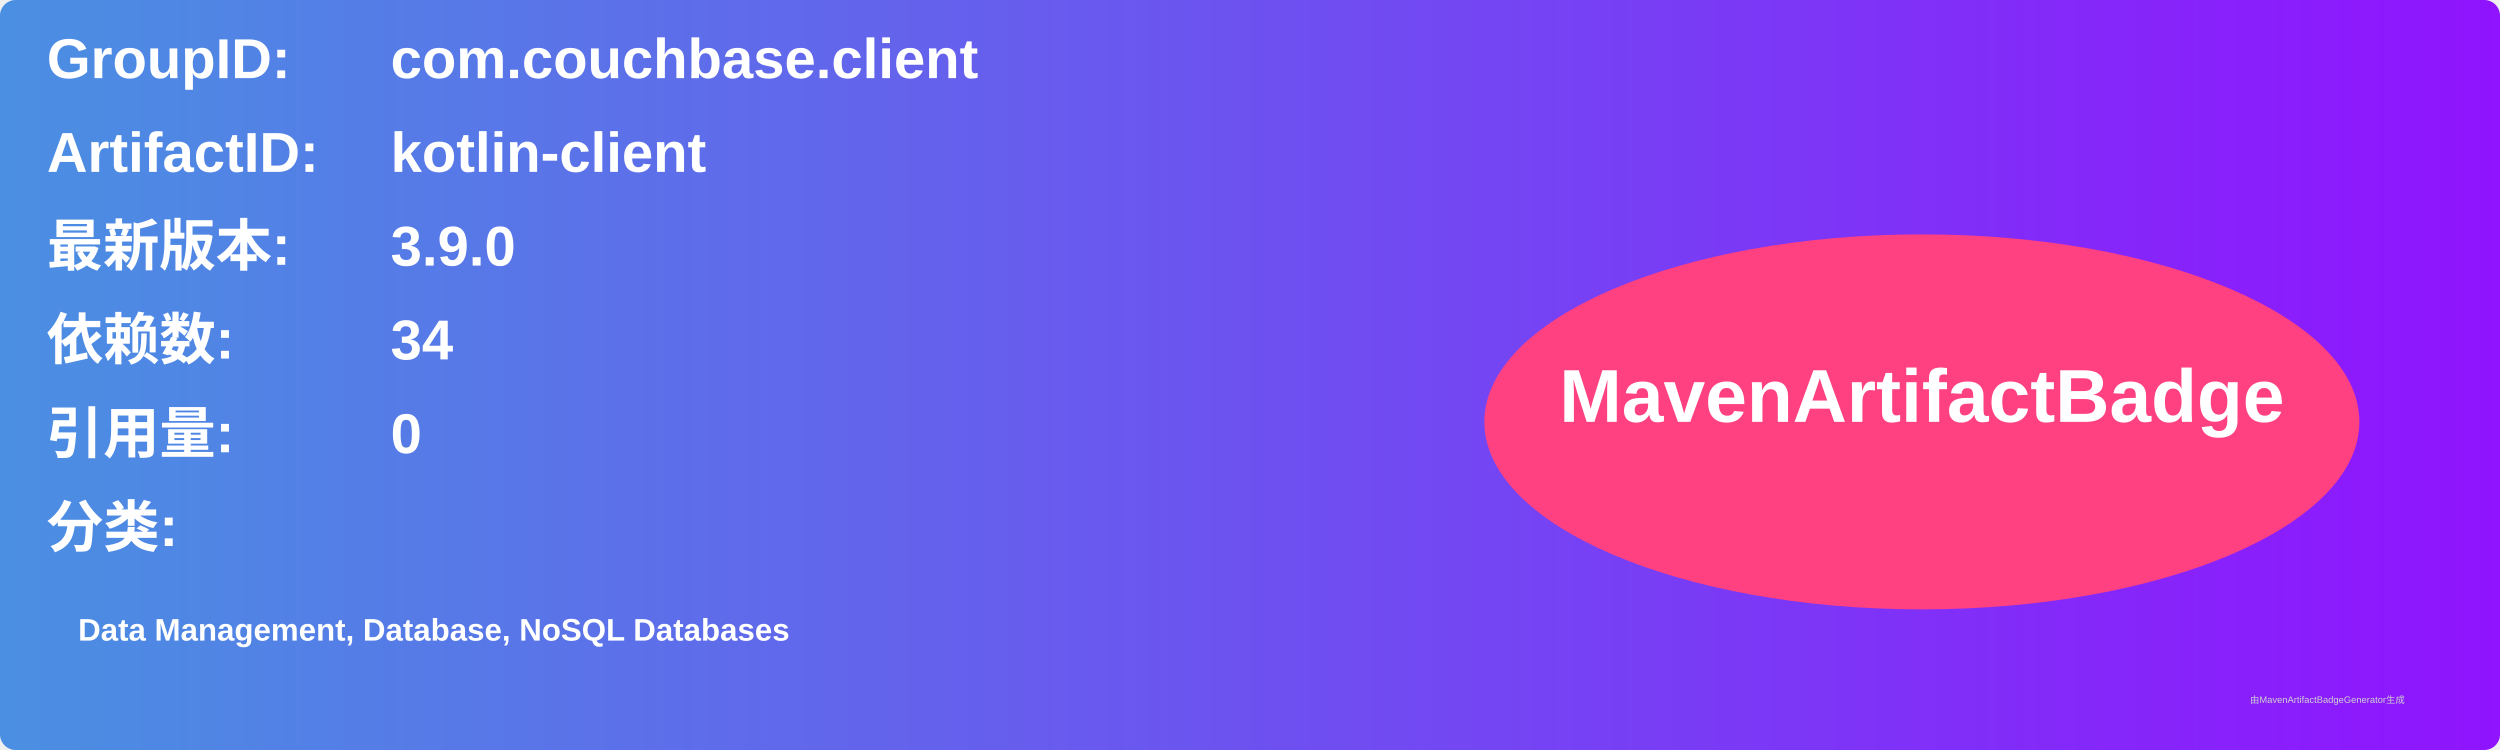
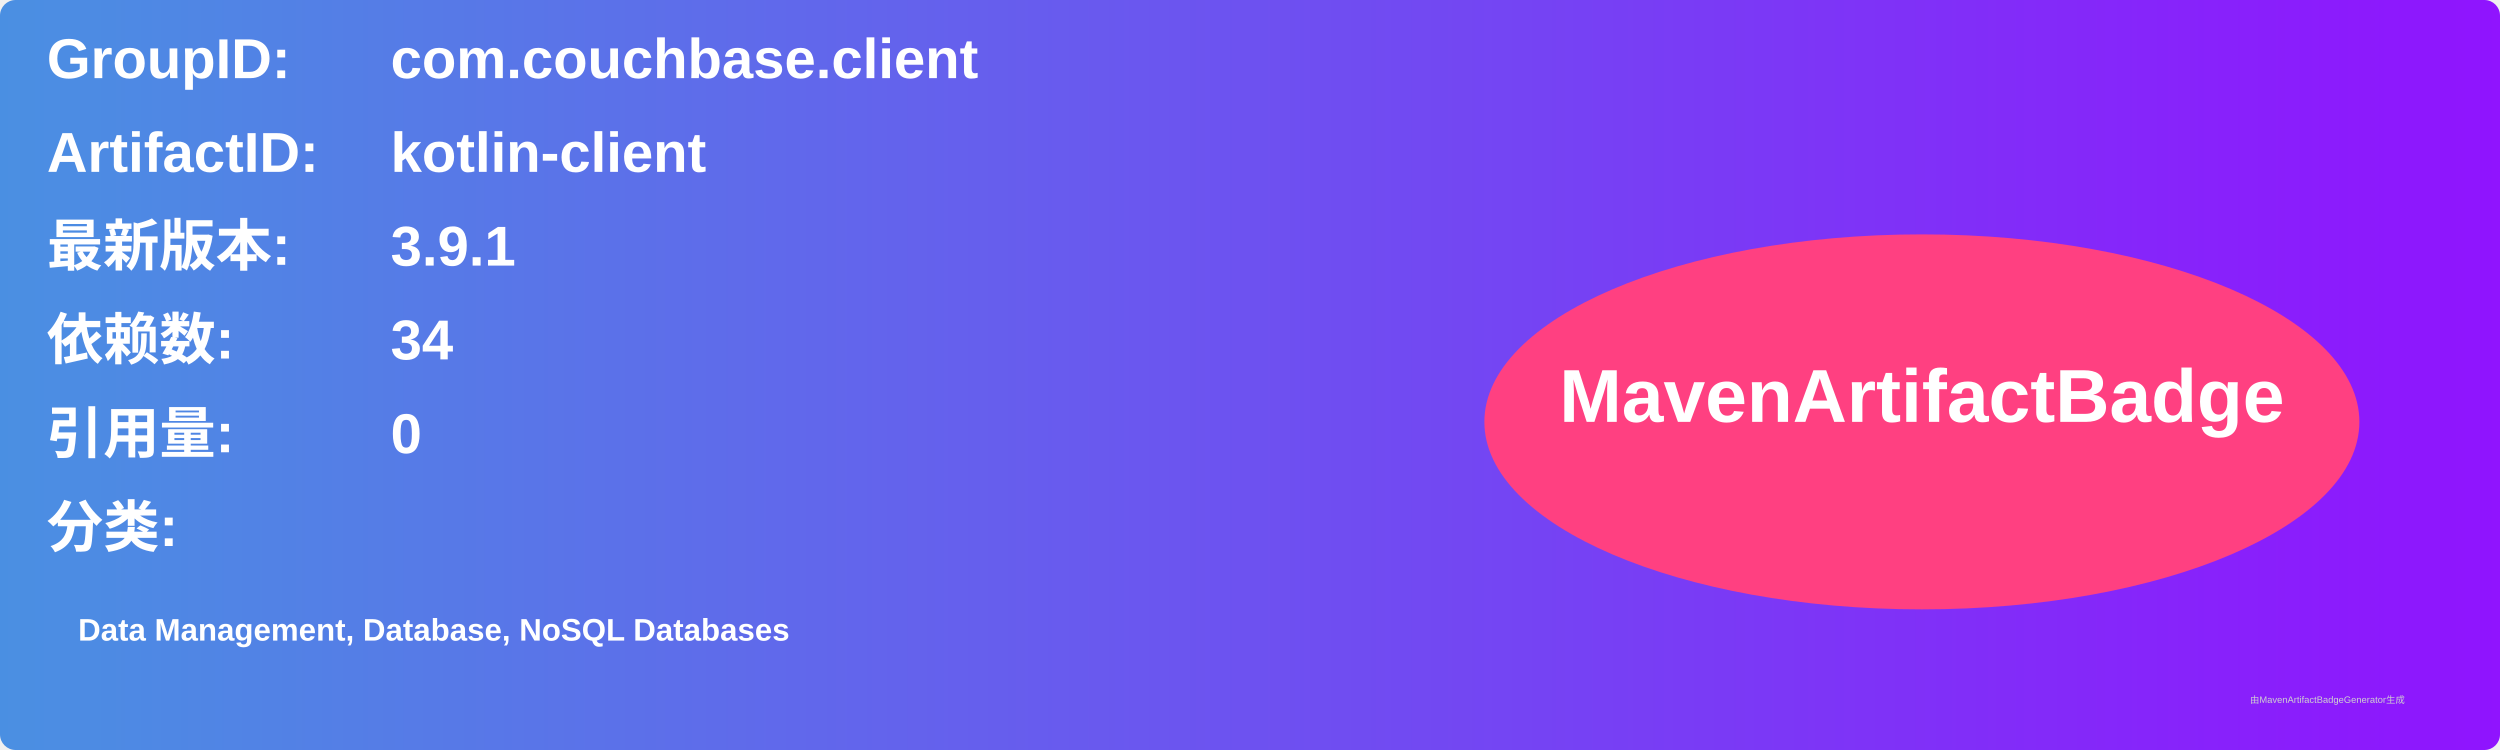
<svg xmlns="http://www.w3.org/2000/svg" width="800" height="240" viewBox="0 0 800 240">
  <linearGradient id="grad" x1="0%" y1="0%" x2="100%" y2="0%">
    <stop offset="0%" stop-color="#4a90e2" />
    <stop offset="100%" stop-color="#9013fe" />
  </linearGradient>
  <rect width="100%" height="100%" rx="5" ry="5" fill="url(#grad)" />
  <g transform="translate(15, 15)">
    <text x="0" y="10" font-family="Arial" font-size="18" fill="white" font-weight="bold" width="260">GroupID:</text>
    <text x="110" y="10" font-family="Arial" font-size="18" fill="white" font-weight="bold" width="460">com.couchbase.client</text>
    <text x="0" y="40" font-family="Arial" font-size="18" fill="white" font-weight="bold" width="260">ArtifactID:</text>
    <text x="110" y="40" font-family="Arial" font-size="18" fill="white" font-weight="bold" width="460">kotlin-client</text>
    <text x="0" y="70" font-family="Arial" font-size="18" fill="white" font-weight="bold">最新版本:</text>
    <text x="110" y="70" font-family="Arial" font-size="18" fill="white" font-weight="bold">
-       <tspan font-weight="bold">3.9.0</tspan>
+       <tspan font-weight="bold">3.9.1</tspan>
    </text>
    <text x="0" y="100" font-family="Arial" font-size="18" fill="white" font-weight="bold">依赖数: </text>
    <text x="110" y="100" font-family="Arial" font-size="18" fill="white">
      <tspan font-weight="bold">34</tspan>
    </text>
    <text x="0" y="130" font-family="Arial" font-size="18" fill="white" font-weight="bold">引用量: </text>
    <text x="110" y="130" font-family="Arial" font-size="18" fill="white">
      <tspan font-weight="bold">0</tspan>
    </text>
    <text x="0" y="160" font-family="Arial" font-size="18" fill="white" font-weight="bold">分类:</text>
    <text x="10" y="190" font-family="Arial" font-size="10" fill="white">
      <tspan font-weight="bold">Data Management, Database, NoSQL Databases</tspan>
    </text>
    <ellipse cx="600" cy="120" rx="140" ry="60" fill="#ff4081" />
    <text x="600" y="120" text-anchor="middle" font-family="Arial" font-size="24" fill="white" font-weight="bold">MavenArtifactBadge</text>
  </g>
  <text x="720" y="225" font-family="Arial" font-size="3" fill="#d0d0d0">由MavenArtifactBadgeGenerator生成</text>
</svg>
